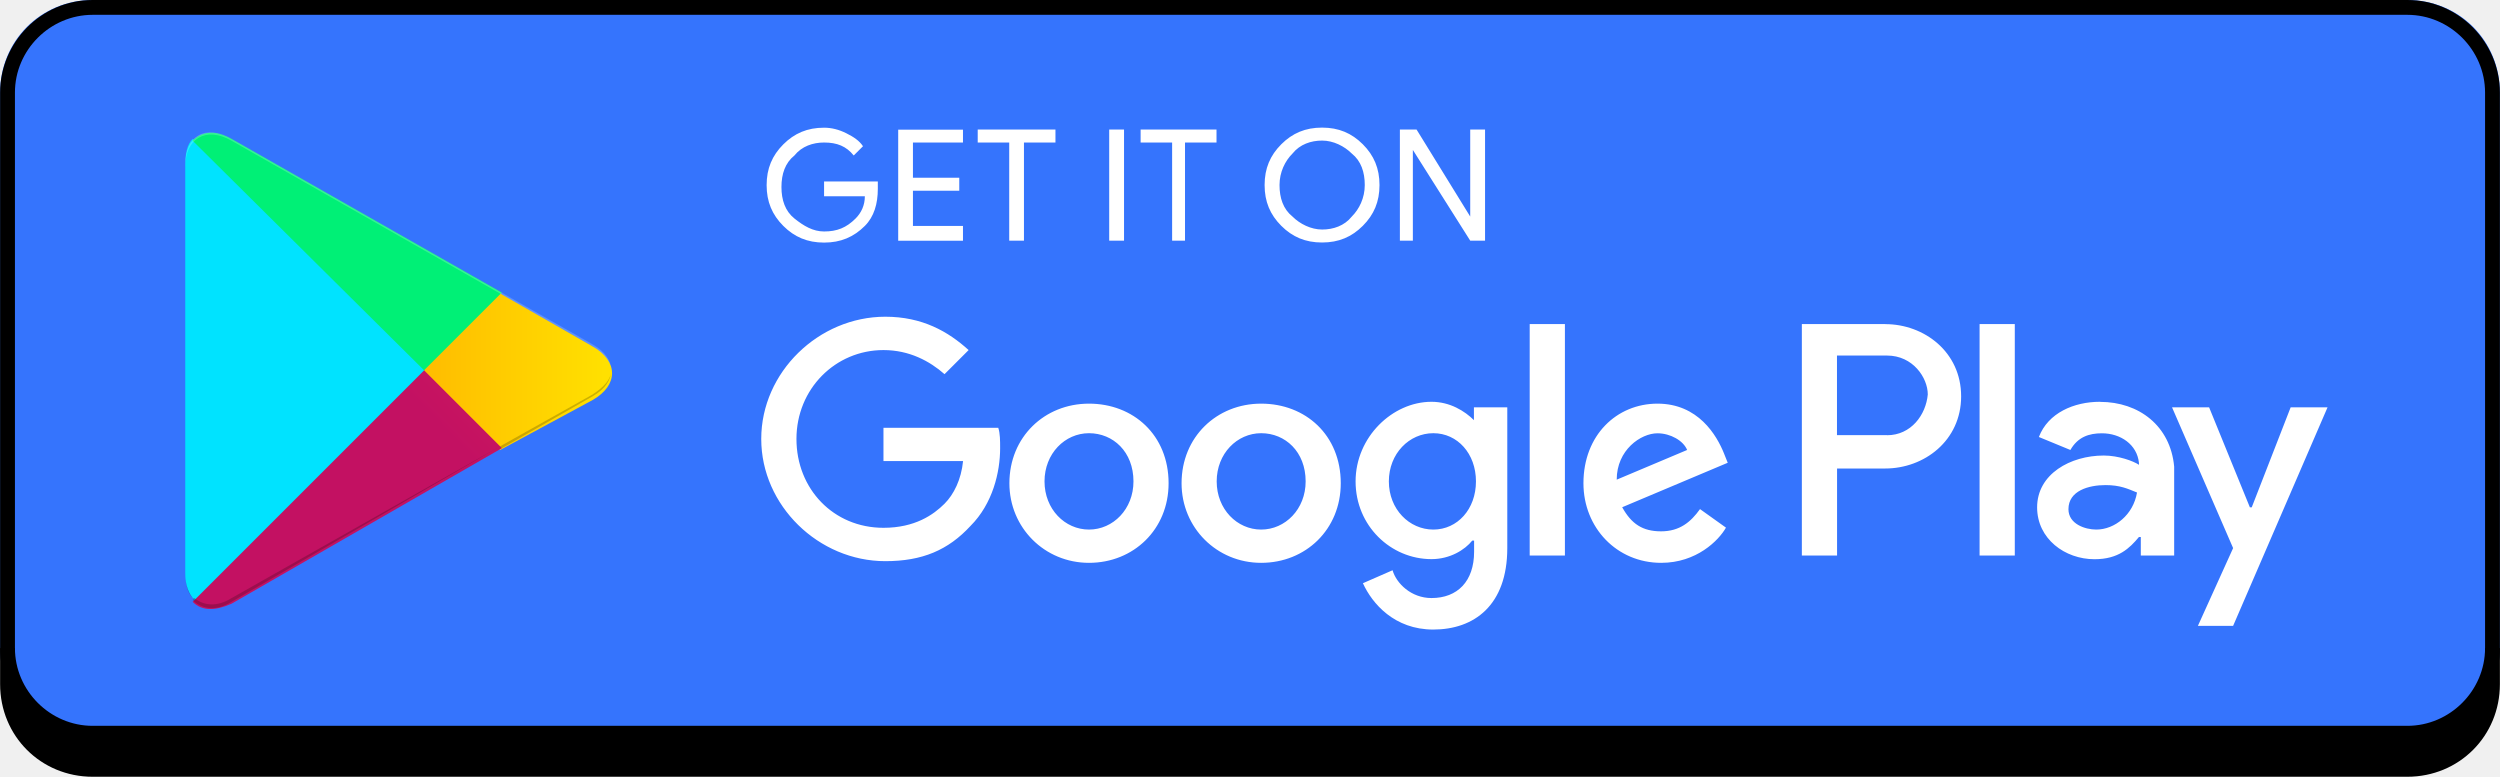
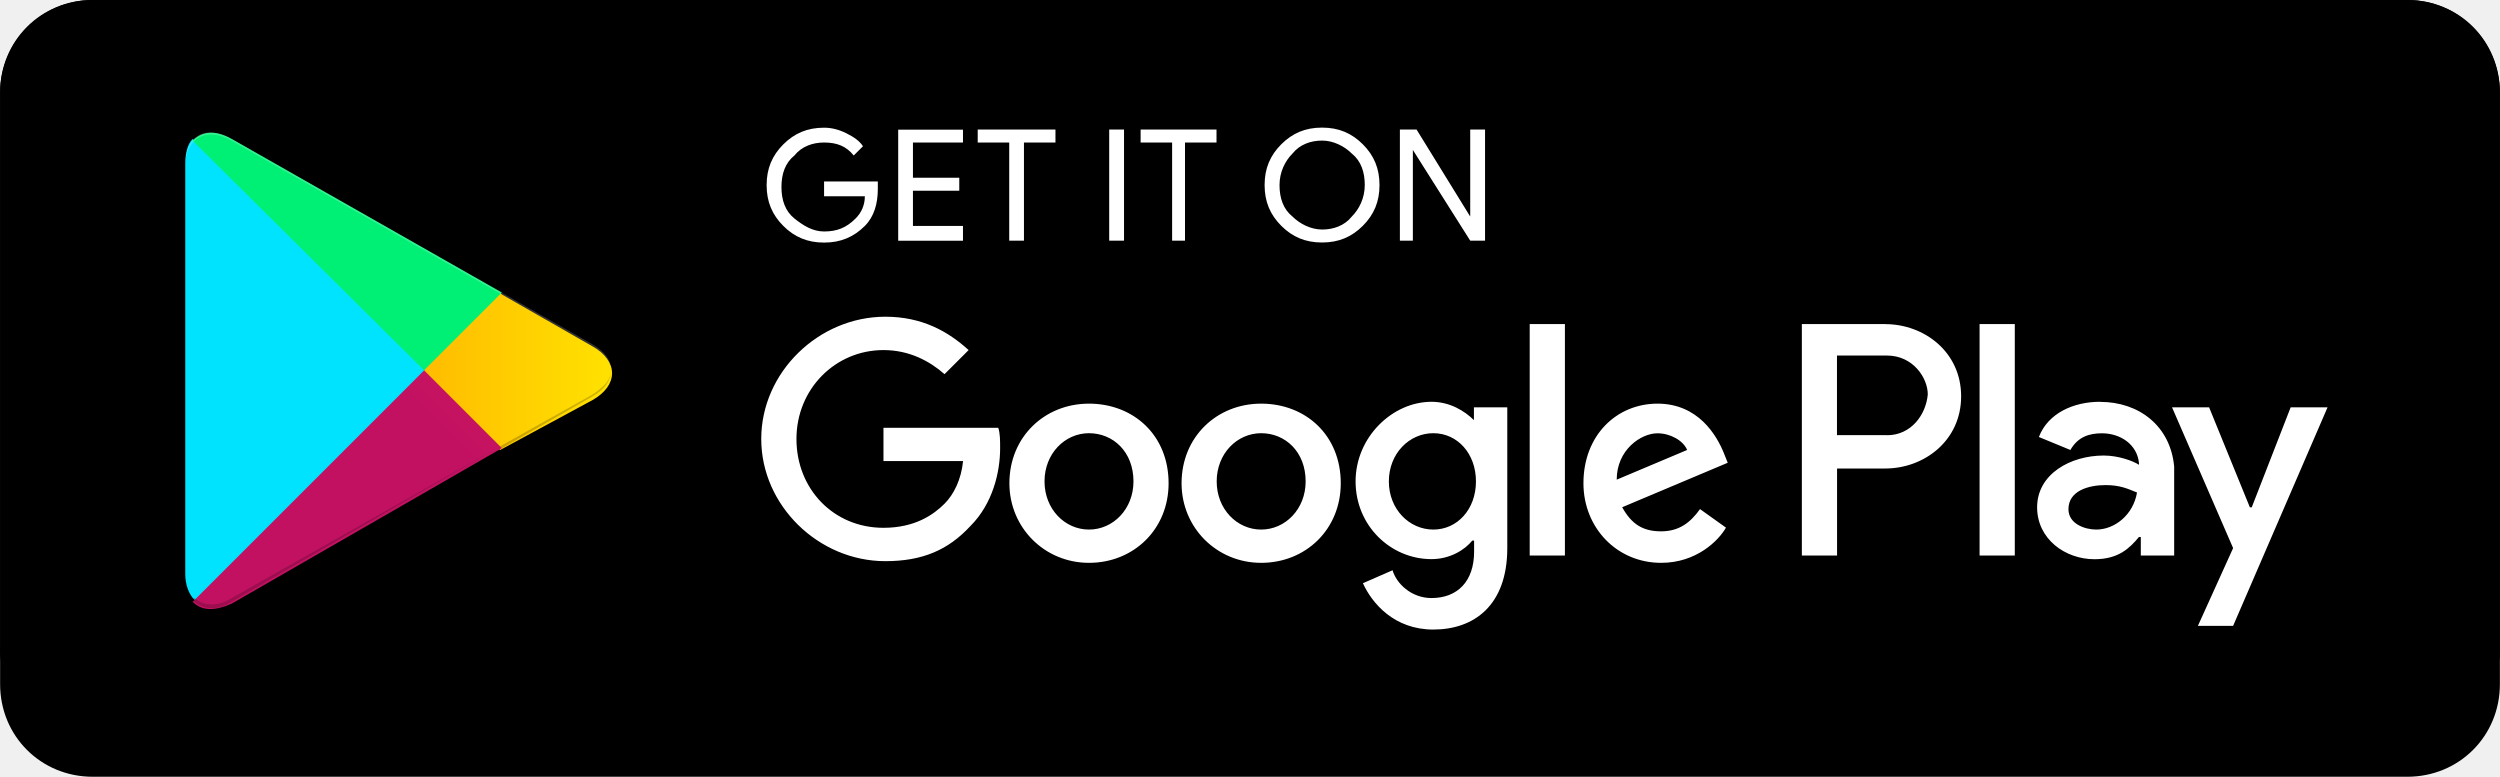
<svg xmlns="http://www.w3.org/2000/svg" xml:space="preserve" width="62.085mm" height="19.292mm" version="1.1" style="shape-rendering:geometricPrecision; text-rendering:geometricPrecision; image-rendering:optimizeQuality; fill-rule:evenodd; clip-rule:evenodd" viewBox="0 0 283.27 88.03">
  <defs>
    <style type="text/css">
   
    .fil1 {fill:black;fill-rule:nonzero}
-     .fil0 {fill:#3574FD;fill-rule:nonzero}
+     .fil0 {fill:#000000;fill-rule:nonzero}
    .fil2 {fill:white;fill-rule:nonzero}
    .fil7 {fill:black;fill-rule:nonzero;fill-opacity:0.2}
    .fil8 {fill:white;fill-rule:nonzero;fill-opacity:0.2}
    .fil6 {fill:url(#id0);fill-rule:nonzero}
    .fil3 {fill:url(#id1);fill-rule:nonzero}
    .fil4 {fill:url(#id2);fill-rule:nonzero}
    .fil5 {fill:url(#id3);fill-rule:nonzero}
   
  </style>
    <linearGradient id="id0" gradientUnits="userSpaceOnUse" x1="14.69" y1="-88.49" x2="35.67" y2="-67.78">
      <stop offset="0" style="stop-opacity:1; stop-color:#32A071" />
      <stop offset="0.071" style="stop-opacity:1; stop-color:#2DA771" />
      <stop offset="0.471" style="stop-opacity:1; stop-color:#15CF74" />
      <stop offset="0.8" style="stop-opacity:1; stop-color:#06E775" />
      <stop offset="1" style="stop-opacity:1; stop-color:#00F076" />
    </linearGradient>
    <linearGradient id="id1" gradientUnits="userSpaceOnUse" x1="44.06" y1="-73.44" x2="10.49" y2="-37.77">
      <stop offset="0" style="stop-opacity:1; stop-color:#00A0FF" />
      <stop offset="0.012" style="stop-opacity:1; stop-color:#00A1FF" />
      <stop offset="0.259" style="stop-opacity:1; stop-color:#00BEFF" />
      <stop offset="0.51" style="stop-opacity:1; stop-color:#00D2FF" />
      <stop offset="0.761" style="stop-opacity:1; stop-color:#00DFFF" />
      <stop offset="1" style="stop-opacity:1; stop-color:#00E3FF" />
    </linearGradient>
    <linearGradient id="id2" gradientUnits="userSpaceOnUse" x1="68.54" y1="-48.26" x2="19.86" y2="-48.26">
      <stop offset="0" style="stop-opacity:1; stop-color:#FFE000" />
      <stop offset="0.412" style="stop-opacity:1; stop-color:#FFBD00" />
      <stop offset="0.78" style="stop-opacity:1; stop-color:orange" />
      <stop offset="1" style="stop-opacity:1; stop-color:#FF9C00" />
    </linearGradient>
    <linearGradient id="id3" gradientUnits="userSpaceOnUse" x1="50.36" y1="-43.33" x2="4.2" y2="2.44">
      <stop offset="0" style="stop-opacity:1; stop-color:#FF3A44" />
      <stop offset="1" style="stop-opacity:1; stop-color:#C31162" />
    </linearGradient>
  </defs>
  <g id="Layer_x0020_1">
    <g id="_3067956591424">
      <path class="fil0" d="M272.78 83.93l-262.29 0c-5.88,0 -10.49,-4.62 -10.49,-10.49l0 -62.95c0,-5.87 4.62,-10.49 10.49,-10.49l262.29 0c5.88,0 10.49,4.62 10.49,10.49l0 62.95c0,5.88 -4.62,10.49 -10.49,10.49z" />
      <g>
        <path class="fil1" d="M272.78 1.68c4.83,0 8.81,3.99 8.81,8.81l0 62.95c0,4.83 -3.99,8.81 -8.81,8.81l-262.29 0c-4.83,0 -8.81,-3.99 -8.81,-8.81l0 -62.95c0,-4.83 3.99,-8.81 8.81,-8.81l262.29 0 0 0zm0 -1.68l-262.29 0c-5.88,0 -10.49,4.83 -10.49,10.49l0 62.95c0,5.88 4.62,10.49 10.49,10.49l262.29 0c5.88,0 10.49,-4.62 10.49,-10.49l0 -62.95c0,-5.67 -4.62,-10.49 -10.49,-10.49z" />
      </g>
      <path class="fil2" d="M99.46 21.4c0,1.68 -0.42,3.15 -1.47,4.2 -1.26,1.26 -2.73,1.89 -4.62,1.89 -1.89,0 -3.36,-0.63 -4.62,-1.89 -1.26,-1.26 -1.89,-2.73 -1.89,-4.62 0,-1.89 0.63,-3.36 1.89,-4.62 1.26,-1.26 2.73,-1.89 4.62,-1.89 0.84,0 1.68,0.21 2.52,0.63 0.84,0.42 1.47,0.84 1.89,1.47l-1.05 1.05c-0.84,-1.05 -1.89,-1.47 -3.36,-1.47 -1.26,0 -2.52,0.42 -3.36,1.47 -1.05,0.84 -1.47,2.1 -1.47,3.57 0,1.47 0.42,2.73 1.47,3.57 1.05,0.84 2.1,1.47 3.36,1.47 1.47,0 2.52,-0.42 3.57,-1.47 0.63,-0.63 1.05,-1.47 1.05,-2.52l-4.62 0 0 -1.68 6.09 0 0 0.84zm9.65 -5.25l-5.67 0 0 3.99 5.25 0 0 1.47 -5.25 0 0 3.99 5.67 0 0 1.68 -7.34 0 0 -12.59 7.34 0 0 1.47zm6.92 11.12l-1.68 0 0 -11.12 -3.57 0 0 -1.47 8.81 0 0 1.47 -3.57 0 0 11.12zm9.65 0l0 -12.59 1.68 0 0 12.59 -1.68 0zm8.81 0l-1.68 0 0 -11.12 -3.57 0 0 -1.47 8.6 0 0 1.47 -3.57 0 0 11.12 0.21 0zm19.93 -1.68c-1.26,1.26 -2.73,1.89 -4.62,1.89 -1.89,0 -3.36,-0.63 -4.62,-1.89 -1.26,-1.26 -1.89,-2.73 -1.89,-4.62 0,-1.89 0.63,-3.36 1.89,-4.62 1.26,-1.26 2.73,-1.89 4.62,-1.89 1.89,0 3.36,0.63 4.62,1.89 1.26,1.26 1.89,2.73 1.89,4.62 0,1.89 -0.63,3.36 -1.89,4.62zm-7.97 -1.05c0.84,0.84 2.1,1.47 3.36,1.47 1.26,0 2.52,-0.42 3.36,-1.47 0.84,-0.84 1.47,-2.1 1.47,-3.57 0,-1.47 -0.42,-2.73 -1.47,-3.57 -0.84,-0.84 -2.1,-1.47 -3.36,-1.47 -1.26,0 -2.52,0.42 -3.36,1.47 -0.84,0.84 -1.47,2.1 -1.47,3.57 0,1.47 0.42,2.73 1.47,3.57zm12.17 2.73l0 -12.59 1.89 0 6.08 9.86 0 -9.86 1.68 0 0 12.59 -1.68 0 -6.5 -10.28 0 10.28 -1.47 0z" />
      <path class="fil2" d="M142.9 45.74c-5.04,0 -9.02,3.78 -9.02,9.02 0,5.04 3.99,9.02 9.02,9.02 5.04,0 9.02,-3.78 9.02,-9.02 0,-5.46 -3.99,-9.02 -9.02,-9.02zm0 14.27c-2.73,0 -5.04,-2.31 -5.04,-5.46 0,-3.15 2.31,-5.46 5.04,-5.46 2.73,0 5.04,2.1 5.04,5.46 0,3.15 -2.31,5.46 -5.04,5.46zm-19.51 -14.27c-5.04,0 -9.02,3.78 -9.02,9.02 0,5.04 3.99,9.02 9.02,9.02 5.04,0 9.02,-3.78 9.02,-9.02 0,-5.46 -3.99,-9.02 -9.02,-9.02zm0 14.27c-2.73,0 -5.04,-2.31 -5.04,-5.46 0,-3.15 2.31,-5.46 5.04,-5.46 2.73,0 5.04,2.1 5.04,5.46 0,3.15 -2.31,5.46 -5.04,5.46zm-23.29 -11.54l0 3.78 9.02 0c-0.21,2.1 -1.05,3.78 -2.1,4.83 -1.26,1.26 -3.36,2.73 -6.92,2.73 -5.67,0 -9.86,-4.41 -9.86,-10.07 0,-5.67 4.41,-10.07 9.86,-10.07 2.94,0 5.25,1.26 6.92,2.73l2.73 -2.73c-2.31,-2.1 -5.25,-3.78 -9.44,-3.78 -7.55,0 -14.06,6.29 -14.06,13.85 0,7.55 6.5,13.85 14.06,13.85 4.2,0 7.13,-1.26 9.65,-3.99 2.52,-2.52 3.36,-6.09 3.36,-8.81 0,-0.84 0,-1.68 -0.21,-2.31l-13.01 0zm95.26 2.94c-0.84,-2.1 -2.94,-5.67 -7.55,-5.67 -4.62,0 -8.39,3.57 -8.39,9.02 0,5.04 3.78,9.02 8.81,9.02 3.99,0 6.51,-2.52 7.34,-3.99l-2.94 -2.1c-1.05,1.47 -2.31,2.52 -4.41,2.52 -2.1,0 -3.36,-0.84 -4.41,-2.73l11.96 -5.04 -0.42 -1.05zm-12.17 2.94c0,-3.36 2.73,-5.25 4.62,-5.25 1.47,0 2.94,0.84 3.36,1.89l-7.97 3.36 0 0zm-9.86 8.6l3.99 0 0 -26.23 -3.99 0 0 26.23zm-6.3 -15.32c-1.05,-1.05 -2.73,-2.1 -4.83,-2.1 -4.41,0 -8.6,3.99 -8.6,9.02 0,5.04 3.99,8.81 8.6,8.81 2.1,0 3.78,-1.05 4.62,-2.1l0.21 0 0 1.26c0,3.36 -1.89,5.25 -4.83,5.25 -2.31,0 -3.99,-1.68 -4.41,-3.15l-3.36 1.47c1.05,2.31 3.57,5.25 7.97,5.25 4.62,0 8.39,-2.73 8.39,-9.23l0 -15.95 -3.78 0 0 1.47zm-4.62 12.38c-2.73,0 -5.04,-2.31 -5.04,-5.46 0,-3.15 2.31,-5.46 5.04,-5.46 2.73,0 4.83,2.31 4.83,5.46 0,3.15 -2.1,5.46 -4.83,5.46zm51.2 -23.29l-9.44 0 0 26.23 3.99 0 0 -9.86 5.46 0c4.41,0 8.6,-3.15 8.6,-8.18 0,-5.04 -4.2,-8.18 -8.6,-8.18l0 0zm0.21 12.59l-5.67 0 0 -9.02 5.67 0c2.94,0 4.62,2.52 4.62,4.41 -0.21,2.31 -1.89,4.62 -4.62,4.62zm24.13 -3.78c-2.94,0 -5.88,1.26 -6.92,3.99l3.57 1.47c0.84,-1.47 2.1,-1.89 3.57,-1.89 2.1,0 3.99,1.26 4.2,3.36l0 0.21c-0.63,-0.42 -2.31,-1.05 -3.99,-1.05 -3.78,0 -7.55,2.1 -7.55,5.87 0,3.57 3.15,5.88 6.5,5.88 2.73,0 3.99,-1.26 5.04,-2.52l0.21 0 0 2.1 3.78 0 0 -10.07c-0.42,-4.62 -3.99,-7.34 -8.39,-7.34zm-0.42 14.48c-1.26,0 -3.15,-0.63 -3.15,-2.31 0,-2.1 2.31,-2.73 4.2,-2.73 1.68,0 2.52,0.42 3.57,0.84 -0.42,2.52 -2.52,4.2 -4.62,4.2l0 0zm22.03 -13.85l-4.41 11.33 -0.21 0 -4.62 -11.33 -4.2 0 6.92 15.95 -3.99 8.81 3.99 0 10.7 -24.76 -4.2 0zm-35.25 16.79l3.99 0 0 -26.23 -3.99 0 0 26.23z" />
      <g id="_3067956591952">
        <path class="fil3" d="M21.82 15.74c-0.63,0.63 -0.84,1.68 -0.84,2.94l0 46.37c0,1.26 0.42,2.31 1.05,2.94l0.21 0.21 26.02 -26.02 0 -0.42 -26.44 -26.02z" />
        <path class="fil4" d="M56.65 50.99l-8.6 -8.6 0 -0.63 8.6 -8.6 0.21 0.21 10.28 5.88c2.94,1.68 2.94,4.41 0,6.08l-10.49 5.67 0 0z" />
        <path class="fil5" d="M56.86 50.78l-8.81 -8.81 -26.23 26.23c1.05,1.05 2.52,1.05 4.41,0.21l30.64 -17.63z" />
        <path class="fil6" d="M56.86 33.15l-30.64 -17.42c-1.89,-1.05 -3.36,-0.84 -4.41,0.21l26.23 26.02 8.81 -8.81z" />
        <path class="fil7" d="M56.65 50.57l-30.43 17.21c-1.68,1.05 -3.15,0.84 -4.2,0l-0.21 0.21 0.21 0.21c1.05,0.84 2.52,1.05 4.2,0l30.43 -17.63z" />
        <path class="fil7" d="M21.82 67.78c-0.63,-0.63 -0.84,-1.68 -0.84,-2.94l0 0.21c0,1.26 0.42,2.31 1.05,2.94l0 -0.21 -0.21 0zm45.32 -23.08l-10.49 5.88 0.21 0.21 10.28 -5.88c1.47,-0.84 2.1,-1.89 2.1,-2.94 0,1.05 -0.84,1.89 -2.1,2.73z" />
        <path class="fil8" d="M26.23 15.95l40.92 23.29c1.26,0.84 2.1,1.68 2.1,2.73 0,-1.05 -0.63,-2.1 -2.1,-2.94l-40.92 -23.29c-2.94,-1.68 -5.25,-0.42 -5.25,2.94l0 0.21c0,-3.15 2.31,-4.62 5.25,-2.94l-0 0z" />
      </g>
      <g>
        <path class="fil1" d="M281.59 73.44l0 4.09c-1.95,4.02 -4.79,5.59 -9.62,5.59l-260.42 -0.26c-4.83,0 -8.07,-1.56 -9.88,-5.33l0 -4.09 279.92 0zm-281.59 0l0 4.09c0,5.88 4.62,10.49 10.49,10.49l262.29 0c5.88,0 10.49,-4.62 10.49,-10.49l0 -4.09 -1.68 0 -279.92 0 -1.68 0z" />
      </g>
    </g>
  </g>
</svg>
